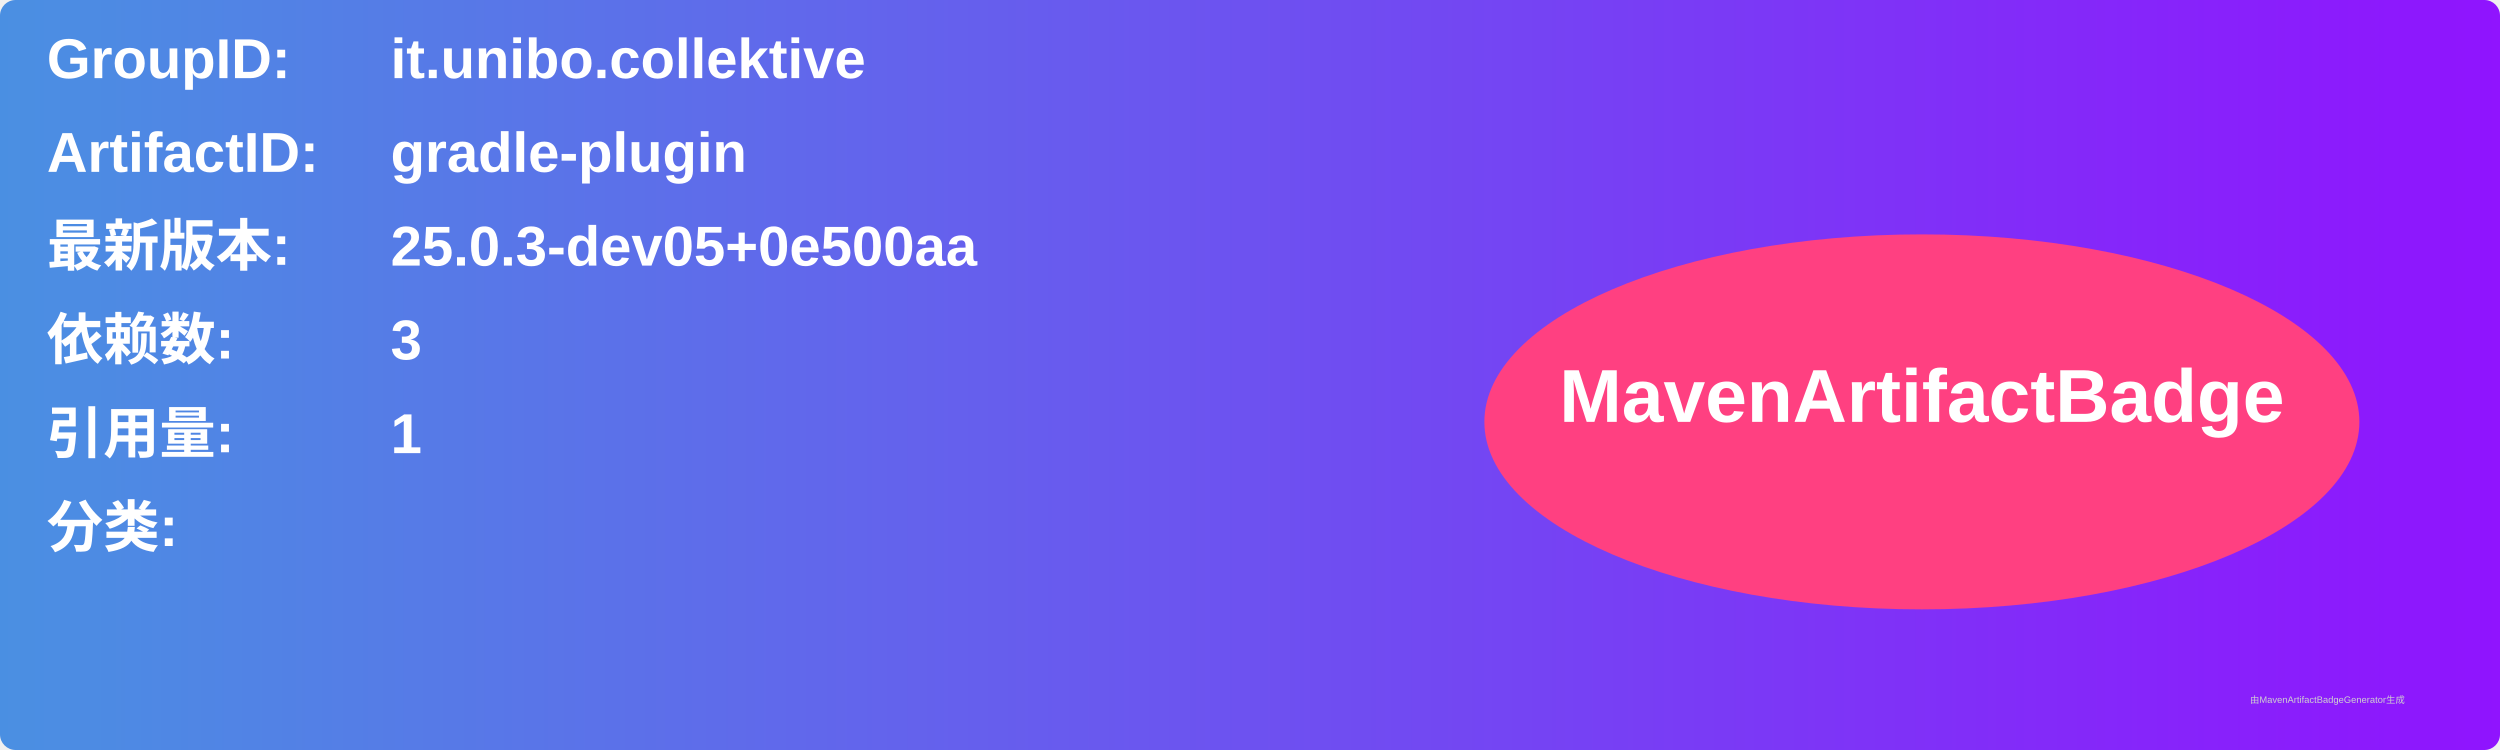
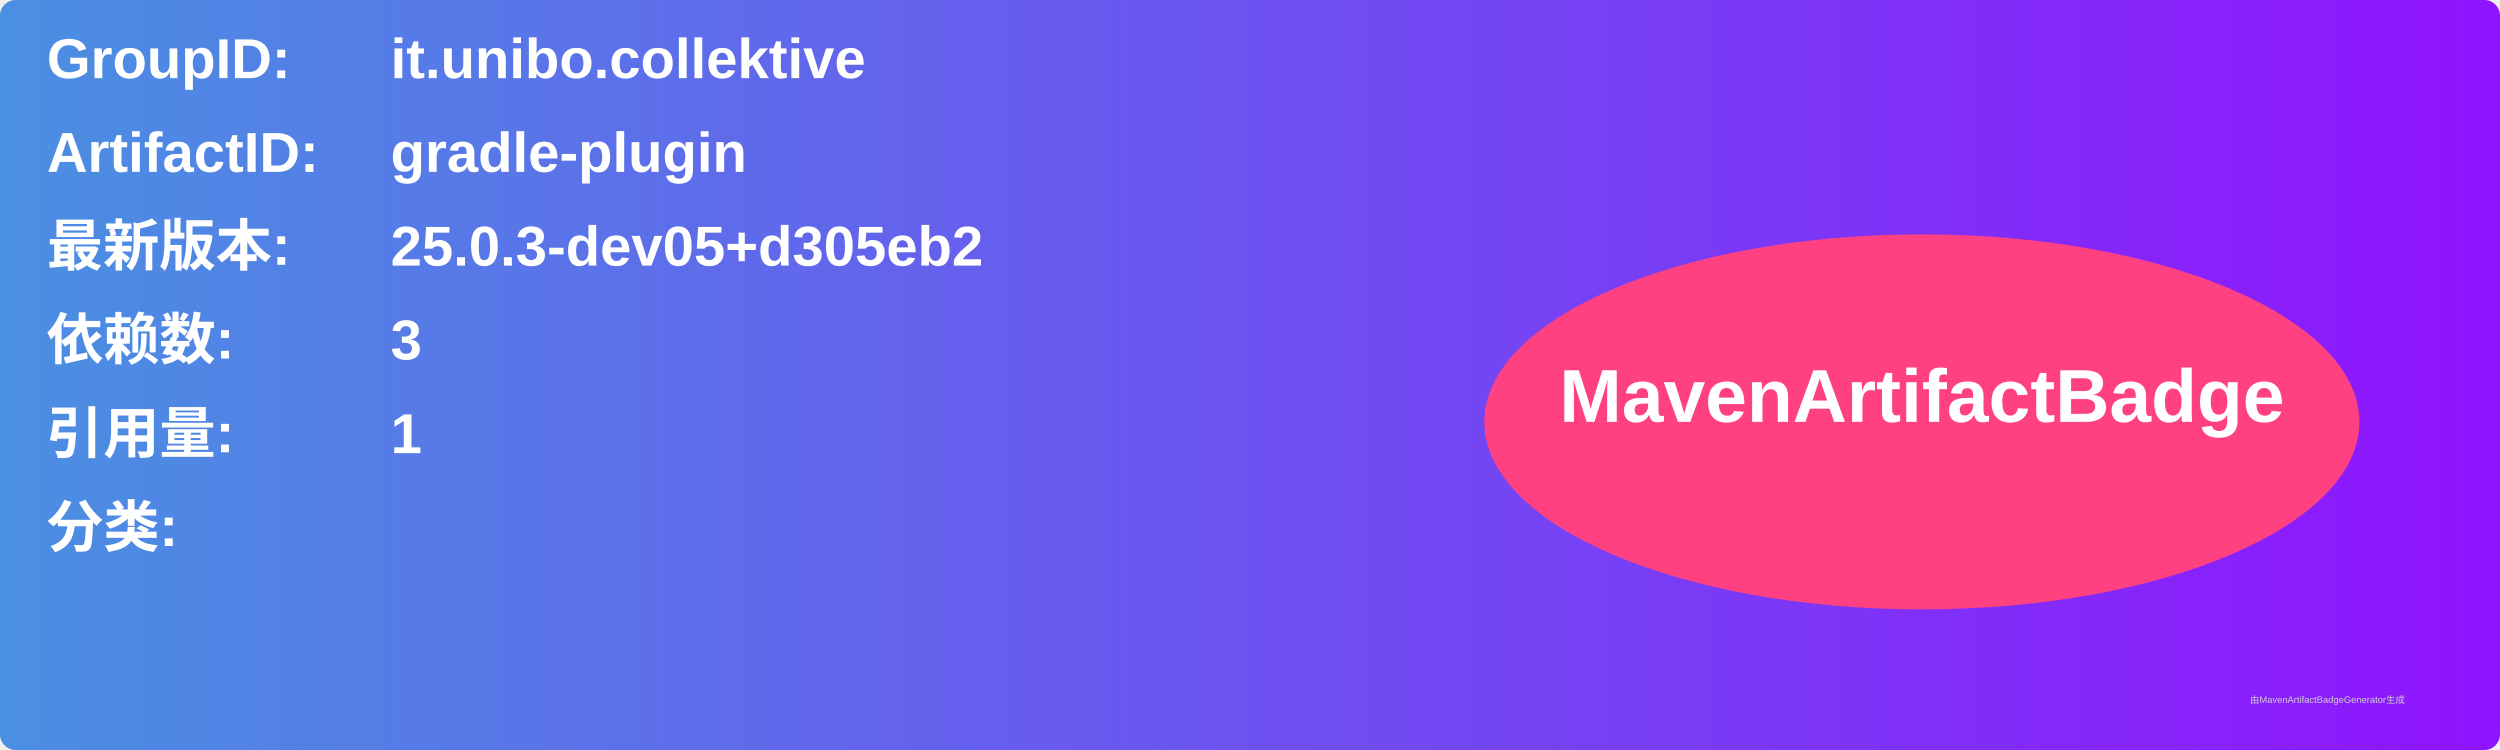
<svg xmlns="http://www.w3.org/2000/svg" width="800" height="240" viewBox="0 0 800 240">
  <linearGradient id="grad" x1="0%" y1="0%" x2="100%" y2="0%">
    <stop offset="0%" stop-color="#4a90e2" />
    <stop offset="100%" stop-color="#9013fe" />
  </linearGradient>
  <rect width="100%" height="100%" rx="5" ry="5" fill="url(#grad)" />
  <g transform="translate(15, 15)">
    <text x="0" y="10" font-family="Arial" font-size="18" fill="white" font-weight="bold" width="260">GroupID:</text>
    <text x="110" y="10" font-family="Arial" font-size="18" fill="white" font-weight="bold" width="460">it.unibo.collektive</text>
    <text x="0" y="40" font-family="Arial" font-size="18" fill="white" font-weight="bold" width="260">ArtifactID:</text>
    <text x="110" y="40" font-family="Arial" font-size="18" fill="white" font-weight="bold" width="460">gradle-plugin</text>
    <text x="0" y="70" font-family="Arial" font-size="18" fill="white" font-weight="bold">最新版本:</text>
    <text x="110" y="70" font-family="Arial" font-size="18" fill="white" font-weight="bold">
-       <tspan font-weight="bold">25.0.3-dev05+0e500aa</tspan>
+       <tspan font-weight="bold">25.0.3-dev05+d305eb2</tspan>
    </text>
    <text x="0" y="100" font-family="Arial" font-size="18" fill="white" font-weight="bold">依赖数: </text>
    <text x="110" y="100" font-family="Arial" font-size="18" fill="white">
      <tspan font-weight="bold">3</tspan>
    </text>
    <text x="0" y="130" font-family="Arial" font-size="18" fill="white" font-weight="bold">引用量: </text>
    <text x="110" y="130" font-family="Arial" font-size="18" fill="white">
      <tspan font-weight="bold">1</tspan>
    </text>
    <text x="0" y="160" font-family="Arial" font-size="18" fill="white" font-weight="bold">分类:</text>
    <text x="10" y="190" font-family="Arial" font-size="10" fill="white">
      <tspan font-weight="bold" />
    </text>
    <ellipse cx="600" cy="120" rx="140" ry="60" fill="#ff4081" />
    <text x="600" y="120" text-anchor="middle" font-family="Arial" font-size="24" fill="white" font-weight="bold">MavenArtifactBadge</text>
  </g>
  <text x="720" y="225" font-family="Arial" font-size="3" fill="#d0d0d0">由MavenArtifactBadgeGenerator生成</text>
</svg>
